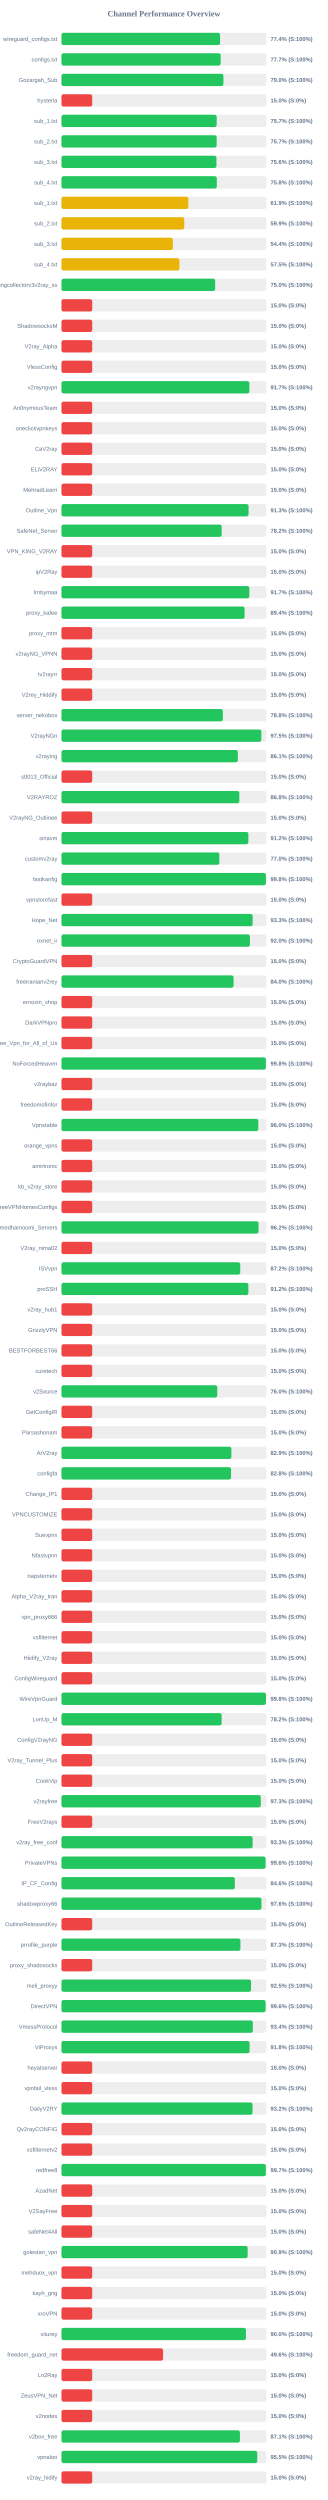
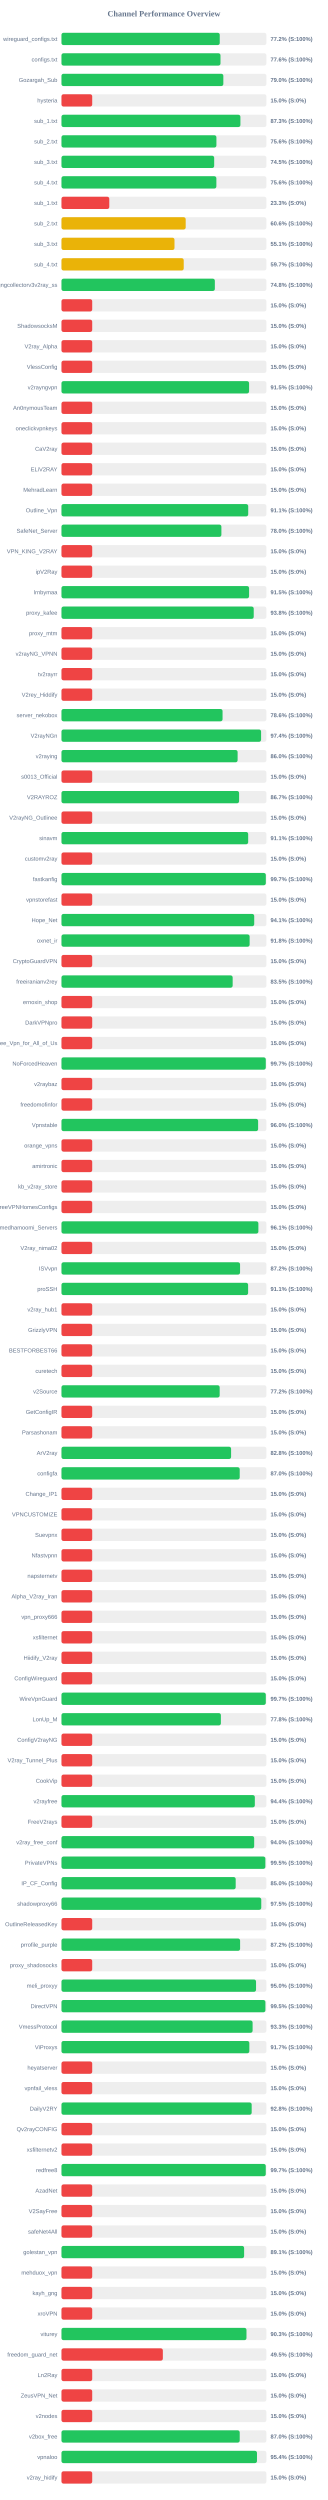
<svg xmlns="http://www.w3.org/2000/svg" width="800" height="6100" version="1.1">
  <style>
        .row { font: 14px Arial; fill: #64748b; }
        .score { font: bold 14px Arial; fill: #64748b; }
    </style>
  <text x="400" y="40" text-anchor="middle" font-size="20px" font-weight="bold" fill="#64748b">Channel Performance Overview</text>
  <rect x="150" y="80" width="500" height="30" fill="#eee" rx="5" />
-   <rect x="150" y="80" width="386.9" height="30" fill="#22c55e" rx="5" />
+   <rect x="150" y="80" width="386.2" height="30" fill="#22c55e" rx="5" />
  <text x="140" y="100" text-anchor="end" class="row">wireguard_configs.txt</text>
-   <text x="660" y="100" text-anchor="start" class="score">77.4% (S:100%)</text>
+   <text x="660" y="100" text-anchor="start" class="score">77.2% (S:100%)</text>
  <rect x="150" y="130" width="500" height="30" fill="#eee" rx="5" />
-   <rect x="150" y="130" width="388.45" height="30" fill="#22c55e" rx="5" />
+   <rect x="150" y="130" width="388.0" height="30" fill="#22c55e" rx="5" />
  <text x="140" y="150" text-anchor="end" class="row">configs.txt</text>
-   <text x="660" y="150" text-anchor="start" class="score">77.7% (S:100%)</text>
+   <text x="660" y="150" text-anchor="start" class="score">77.6% (S:100%)</text>
  <rect x="150" y="180" width="500" height="30" fill="#eee" rx="5" />
-   <rect x="150" y="180" width="395.15" height="30" fill="#22c55e" rx="5" />
+   <rect x="150" y="180" width="394.95" height="30" fill="#22c55e" rx="5" />
  <text x="140" y="200" text-anchor="end" class="row">Gozargah_Sub</text>
  <text x="660" y="200" text-anchor="start" class="score">79.0% (S:100%)</text>
  <rect x="150" y="230" width="500" height="30" fill="#eee" rx="5" />
  <rect x="150" y="230" width="75.0" height="30" fill="#ef4444" rx="5" />
  <text x="140" y="250" text-anchor="end" class="row">hysteria</text>
  <text x="660" y="250" text-anchor="start" class="score">15.0% (S:0%)</text>
  <rect x="150" y="280" width="500" height="30" fill="#eee" rx="5" />
-   <rect x="150" y="280" width="378.7" height="30" fill="#22c55e" rx="5" />
+   <rect x="150" y="280" width="436.6" height="30" fill="#22c55e" rx="5" />
  <text x="140" y="300" text-anchor="end" class="row">sub_1.txt</text>
-   <text x="660" y="300" text-anchor="start" class="score">75.7% (S:100%)</text>
+   <text x="660" y="300" text-anchor="start" class="score">87.3% (S:100%)</text>
  <rect x="150" y="330" width="500" height="30" fill="#eee" rx="5" />
-   <rect x="150" y="330" width="378.7" height="30" fill="#22c55e" rx="5" />
+   <rect x="150" y="330" width="378.05" height="30" fill="#22c55e" rx="5" />
  <text x="140" y="350" text-anchor="end" class="row">sub_2.txt</text>
-   <text x="660" y="350" text-anchor="start" class="score">75.7% (S:100%)</text>
+   <text x="660" y="350" text-anchor="start" class="score">75.6% (S:100%)</text>
  <rect x="150" y="380" width="500" height="30" fill="#eee" rx="5" />
-   <rect x="150" y="380" width="378.15" height="30" fill="#22c55e" rx="5" />
+   <rect x="150" y="380" width="372.6" height="30" fill="#22c55e" rx="5" />
  <text x="140" y="400" text-anchor="end" class="row">sub_3.txt</text>
-   <text x="660" y="400" text-anchor="start" class="score">75.6% (S:100%)</text>
+   <text x="660" y="400" text-anchor="start" class="score">74.5% (S:100%)</text>
  <rect x="150" y="430" width="500" height="30" fill="#eee" rx="5" />
-   <rect x="150" y="430" width="379.0" height="30" fill="#22c55e" rx="5" />
+   <rect x="150" y="430" width="377.95" height="30" fill="#22c55e" rx="5" />
  <text x="140" y="450" text-anchor="end" class="row">sub_4.txt</text>
-   <text x="660" y="450" text-anchor="start" class="score">75.8% (S:100%)</text>
+   <text x="660" y="450" text-anchor="start" class="score">75.6% (S:100%)</text>
  <rect x="150" y="480" width="500" height="30" fill="#eee" rx="5" />
-   <rect x="150" y="480" width="309.55" height="30" fill="#eab308" rx="5" />
+   <rect x="150" y="480" width="116.65" height="30" fill="#ef4444" rx="5" />
  <text x="140" y="500" text-anchor="end" class="row">sub_1.txt</text>
-   <text x="660" y="500" text-anchor="start" class="score">61.9% (S:100%)</text>
+   <text x="660" y="500" text-anchor="start" class="score">23.3% (S:0%)</text>
  <rect x="150" y="530" width="500" height="30" fill="#eee" rx="5" />
-   <rect x="150" y="530" width="299.55" height="30" fill="#eab308" rx="5" />
+   <rect x="150" y="530" width="303.1" height="30" fill="#eab308" rx="5" />
  <text x="140" y="550" text-anchor="end" class="row">sub_2.txt</text>
-   <text x="660" y="550" text-anchor="start" class="score">59.9% (S:100%)</text>
+   <text x="660" y="550" text-anchor="start" class="score">60.6% (S:100%)</text>
  <rect x="150" y="580" width="500" height="30" fill="#eee" rx="5" />
-   <rect x="150" y="580" width="271.75" height="30" fill="#eab308" rx="5" />
+   <rect x="150" y="580" width="275.75" height="30" fill="#eab308" rx="5" />
  <text x="140" y="600" text-anchor="end" class="row">sub_3.txt</text>
-   <text x="660" y="600" text-anchor="start" class="score">54.4% (S:100%)</text>
+   <text x="660" y="600" text-anchor="start" class="score">55.1% (S:100%)</text>
  <rect x="150" y="630" width="500" height="30" fill="#eee" rx="5" />
-   <rect x="150" y="630" width="287.7" height="30" fill="#eab308" rx="5" />
+   <rect x="150" y="630" width="298.3" height="30" fill="#eab308" rx="5" />
  <text x="140" y="650" text-anchor="end" class="row">sub_4.txt</text>
-   <text x="660" y="650" text-anchor="start" class="score">57.5% (S:100%)</text>
+   <text x="660" y="650" text-anchor="start" class="score">59.7% (S:100%)</text>
  <rect x="150" y="680" width="500" height="30" fill="#eee" rx="5" />
-   <rect x="150" y="680" width="375.0" height="30" fill="#22c55e" rx="5" />
+   <rect x="150" y="680" width="374.25" height="30" fill="#22c55e" rx="5" />
  <text x="140" y="700" text-anchor="end" class="row">kayhgngcollectorv3v2ray_ss</text>
-   <text x="660" y="700" text-anchor="start" class="score">75.0% (S:100%)</text>
+   <text x="660" y="700" text-anchor="start" class="score">74.8% (S:100%)</text>
  <rect x="150" y="730" width="500" height="30" fill="#eee" rx="5" />
  <rect x="150" y="730" width="75.0" height="30" fill="#ef4444" rx="5" />
  <text x="140" y="750" text-anchor="end" class="row" />
  <text x="660" y="750" text-anchor="start" class="score">15.0% (S:0%)</text>
  <rect x="150" y="780" width="500" height="30" fill="#eee" rx="5" />
  <rect x="150" y="780" width="75.0" height="30" fill="#ef4444" rx="5" />
  <text x="140" y="800" text-anchor="end" class="row">ShadowsocksM</text>
  <text x="660" y="800" text-anchor="start" class="score">15.0% (S:0%)</text>
  <rect x="150" y="830" width="500" height="30" fill="#eee" rx="5" />
  <rect x="150" y="830" width="75.0" height="30" fill="#ef4444" rx="5" />
  <text x="140" y="850" text-anchor="end" class="row">V2ray_Alpha</text>
  <text x="660" y="850" text-anchor="start" class="score">15.0% (S:0%)</text>
  <rect x="150" y="880" width="500" height="30" fill="#eee" rx="5" />
  <rect x="150" y="880" width="75.0" height="30" fill="#ef4444" rx="5" />
  <text x="140" y="900" text-anchor="end" class="row">VlessConfig</text>
  <text x="660" y="900" text-anchor="start" class="score">15.0% (S:0%)</text>
  <rect x="150" y="930" width="500" height="30" fill="#eee" rx="5" />
-   <rect x="150" y="930" width="458.45" height="30" fill="#22c55e" rx="5" />
+   <rect x="150" y="930" width="457.75" height="30" fill="#22c55e" rx="5" />
  <text x="140" y="950" text-anchor="end" class="row">v2rayngvpn</text>
-   <text x="660" y="950" text-anchor="start" class="score">91.7% (S:100%)</text>
+   <text x="660" y="950" text-anchor="start" class="score">91.5% (S:100%)</text>
  <rect x="150" y="980" width="500" height="30" fill="#eee" rx="5" />
  <rect x="150" y="980" width="75.0" height="30" fill="#ef4444" rx="5" />
  <text x="140" y="1000" text-anchor="end" class="row">An0nymousTeam</text>
  <text x="660" y="1000" text-anchor="start" class="score">15.0% (S:0%)</text>
  <rect x="150" y="1030" width="500" height="30" fill="#eee" rx="5" />
  <rect x="150" y="1030" width="75.0" height="30" fill="#ef4444" rx="5" />
  <text x="140" y="1050" text-anchor="end" class="row">oneclickvpnkeys</text>
  <text x="660" y="1050" text-anchor="start" class="score">15.0% (S:0%)</text>
  <rect x="150" y="1080" width="500" height="30" fill="#eee" rx="5" />
  <rect x="150" y="1080" width="75.0" height="30" fill="#ef4444" rx="5" />
  <text x="140" y="1100" text-anchor="end" class="row">CaV2ray</text>
  <text x="660" y="1100" text-anchor="start" class="score">15.0% (S:0%)</text>
  <rect x="150" y="1130" width="500" height="30" fill="#eee" rx="5" />
  <rect x="150" y="1130" width="75.0" height="30" fill="#ef4444" rx="5" />
  <text x="140" y="1150" text-anchor="end" class="row">ELiV2RAY</text>
  <text x="660" y="1150" text-anchor="start" class="score">15.0% (S:0%)</text>
  <rect x="150" y="1180" width="500" height="30" fill="#eee" rx="5" />
  <rect x="150" y="1180" width="75.0" height="30" fill="#ef4444" rx="5" />
  <text x="140" y="1200" text-anchor="end" class="row">MehradLearn</text>
  <text x="660" y="1200" text-anchor="start" class="score">15.0% (S:0%)</text>
  <rect x="150" y="1230" width="500" height="30" fill="#eee" rx="5" />
-   <rect x="150" y="1230" width="456.45" height="30" fill="#22c55e" rx="5" />
+   <rect x="150" y="1230" width="455.65" height="30" fill="#22c55e" rx="5" />
  <text x="140" y="1250" text-anchor="end" class="row">Outline_Vpn</text>
-   <text x="660" y="1250" text-anchor="start" class="score">91.3% (S:100%)</text>
+   <text x="660" y="1250" text-anchor="start" class="score">91.1% (S:100%)</text>
  <rect x="150" y="1280" width="500" height="30" fill="#eee" rx="5" />
-   <rect x="150" y="1280" width="390.9" height="30" fill="#22c55e" rx="5" />
+   <rect x="150" y="1280" width="390.2" height="30" fill="#22c55e" rx="5" />
  <text x="140" y="1300" text-anchor="end" class="row">SafeNet_Server</text>
-   <text x="660" y="1300" text-anchor="start" class="score">78.2% (S:100%)</text>
+   <text x="660" y="1300" text-anchor="start" class="score">78.0% (S:100%)</text>
  <rect x="150" y="1330" width="500" height="30" fill="#eee" rx="5" />
  <rect x="150" y="1330" width="75.0" height="30" fill="#ef4444" rx="5" />
  <text x="140" y="1350" text-anchor="end" class="row">VPN_KING_V2RAY</text>
  <text x="660" y="1350" text-anchor="start" class="score">15.0% (S:0%)</text>
  <rect x="150" y="1380" width="500" height="30" fill="#eee" rx="5" />
  <rect x="150" y="1380" width="75.0" height="30" fill="#ef4444" rx="5" />
  <text x="140" y="1400" text-anchor="end" class="row">ipV2Ray</text>
  <text x="660" y="1400" text-anchor="start" class="score">15.0% (S:0%)</text>
  <rect x="150" y="1430" width="500" height="30" fill="#eee" rx="5" />
-   <rect x="150" y="1430" width="458.35" height="30" fill="#22c55e" rx="5" />
+   <rect x="150" y="1430" width="457.75" height="30" fill="#22c55e" rx="5" />
  <text x="140" y="1450" text-anchor="end" class="row">lrnbymaa</text>
-   <text x="660" y="1450" text-anchor="start" class="score">91.7% (S:100%)</text>
+   <text x="660" y="1450" text-anchor="start" class="score">91.5% (S:100%)</text>
  <rect x="150" y="1480" width="500" height="30" fill="#eee" rx="5" />
-   <rect x="150" y="1480" width="446.8" height="30" fill="#22c55e" rx="5" />
+   <rect x="150" y="1480" width="469.1" height="30" fill="#22c55e" rx="5" />
  <text x="140" y="1500" text-anchor="end" class="row">proxy_kafee</text>
-   <text x="660" y="1500" text-anchor="start" class="score">89.4% (S:100%)</text>
+   <text x="660" y="1500" text-anchor="start" class="score">93.8% (S:100%)</text>
  <rect x="150" y="1530" width="500" height="30" fill="#eee" rx="5" />
  <rect x="150" y="1530" width="75.0" height="30" fill="#ef4444" rx="5" />
  <text x="140" y="1550" text-anchor="end" class="row">proxy_mtm</text>
  <text x="660" y="1550" text-anchor="start" class="score">15.0% (S:0%)</text>
  <rect x="150" y="1580" width="500" height="30" fill="#eee" rx="5" />
  <rect x="150" y="1580" width="75.0" height="30" fill="#ef4444" rx="5" />
  <text x="140" y="1600" text-anchor="end" class="row">v2rayNG_VPNN</text>
  <text x="660" y="1600" text-anchor="start" class="score">15.0% (S:0%)</text>
  <rect x="150" y="1630" width="500" height="30" fill="#eee" rx="5" />
  <rect x="150" y="1630" width="75.0" height="30" fill="#ef4444" rx="5" />
  <text x="140" y="1650" text-anchor="end" class="row">tv2rayrr</text>
  <text x="660" y="1650" text-anchor="start" class="score">15.0% (S:0%)</text>
  <rect x="150" y="1680" width="500" height="30" fill="#eee" rx="5" />
  <rect x="150" y="1680" width="75.0" height="30" fill="#ef4444" rx="5" />
  <text x="140" y="1700" text-anchor="end" class="row">V2rey_Hiddify</text>
  <text x="660" y="1700" text-anchor="start" class="score">15.0% (S:0%)</text>
  <rect x="150" y="1730" width="500" height="30" fill="#eee" rx="5" />
-   <rect x="150" y="1730" width="393.75" height="30" fill="#22c55e" rx="5" />
+   <rect x="150" y="1730" width="393.05" height="30" fill="#22c55e" rx="5" />
  <text x="140" y="1750" text-anchor="end" class="row">server_nekobox</text>
-   <text x="660" y="1750" text-anchor="start" class="score">78.8% (S:100%)</text>
+   <text x="660" y="1750" text-anchor="start" class="score">78.6% (S:100%)</text>
  <rect x="150" y="1780" width="500" height="30" fill="#eee" rx="5" />
-   <rect x="150" y="1780" width="487.65" height="30" fill="#22c55e" rx="5" />
+   <rect x="150" y="1780" width="487.05" height="30" fill="#22c55e" rx="5" />
  <text x="140" y="1800" text-anchor="end" class="row">V2rayNGn</text>
-   <text x="660" y="1800" text-anchor="start" class="score">97.5% (S:100%)</text>
+   <text x="660" y="1800" text-anchor="start" class="score">97.4% (S:100%)</text>
  <rect x="150" y="1830" width="500" height="30" fill="#eee" rx="5" />
-   <rect x="150" y="1830" width="430.4" height="30" fill="#22c55e" rx="5" />
+   <rect x="150" y="1830" width="429.8" height="30" fill="#22c55e" rx="5" />
  <text x="140" y="1850" text-anchor="end" class="row">v2raying</text>
-   <text x="660" y="1850" text-anchor="start" class="score">86.1% (S:100%)</text>
+   <text x="660" y="1850" text-anchor="start" class="score">86.0% (S:100%)</text>
  <rect x="150" y="1880" width="500" height="30" fill="#eee" rx="5" />
  <rect x="150" y="1880" width="75.0" height="30" fill="#ef4444" rx="5" />
  <text x="140" y="1900" text-anchor="end" class="row">s0013_Official</text>
  <text x="660" y="1900" text-anchor="start" class="score">15.0% (S:0%)</text>
  <rect x="150" y="1930" width="500" height="30" fill="#eee" rx="5" />
-   <rect x="150" y="1930" width="434.0" height="30" fill="#22c55e" rx="5" />
+   <rect x="150" y="1930" width="433.4" height="30" fill="#22c55e" rx="5" />
  <text x="140" y="1950" text-anchor="end" class="row">V2RAYROZ</text>
-   <text x="660" y="1950" text-anchor="start" class="score">86.8% (S:100%)</text>
+   <text x="660" y="1950" text-anchor="start" class="score">86.7% (S:100%)</text>
  <rect x="150" y="1980" width="500" height="30" fill="#eee" rx="5" />
  <rect x="150" y="1980" width="75.0" height="30" fill="#ef4444" rx="5" />
  <text x="140" y="2000" text-anchor="end" class="row">V2rayNG_Outlinee</text>
  <text x="660" y="2000" text-anchor="start" class="score">15.0% (S:0%)</text>
  <rect x="150" y="2030" width="500" height="30" fill="#eee" rx="5" />
-   <rect x="150" y="2030" width="456.05" height="30" fill="#22c55e" rx="5" />
+   <rect x="150" y="2030" width="455.55" height="30" fill="#22c55e" rx="5" />
  <text x="140" y="2050" text-anchor="end" class="row">sinavm</text>
-   <text x="660" y="2050" text-anchor="start" class="score">91.2% (S:100%)</text>
+   <text x="660" y="2050" text-anchor="start" class="score">91.1% (S:100%)</text>
  <rect x="150" y="2080" width="500" height="30" fill="#eee" rx="5" />
-   <rect x="150" y="2080" width="385.25" height="30" fill="#22c55e" rx="5" />
+   <rect x="150" y="2080" width="75.0" height="30" fill="#ef4444" rx="5" />
  <text x="140" y="2100" text-anchor="end" class="row">customv2ray</text>
-   <text x="660" y="2100" text-anchor="start" class="score">77.0% (S:100%)</text>
+   <text x="660" y="2100" text-anchor="start" class="score">15.0% (S:0%)</text>
  <rect x="150" y="2130" width="500" height="30" fill="#eee" rx="5" />
-   <rect x="150" y="2130" width="498.9" height="30" fill="#22c55e" rx="5" />
+   <rect x="150" y="2130" width="498.6" height="30" fill="#22c55e" rx="5" />
  <text x="140" y="2150" text-anchor="end" class="row">fastkanfig</text>
-   <text x="660" y="2150" text-anchor="start" class="score">99.8% (S:100%)</text>
+   <text x="660" y="2150" text-anchor="start" class="score">99.7% (S:100%)</text>
  <rect x="150" y="2180" width="500" height="30" fill="#eee" rx="5" />
  <rect x="150" y="2180" width="75.0" height="30" fill="#ef4444" rx="5" />
  <text x="140" y="2200" text-anchor="end" class="row">vpnstorefast</text>
  <text x="660" y="2200" text-anchor="start" class="score">15.0% (S:0%)</text>
  <rect x="150" y="2230" width="500" height="30" fill="#eee" rx="5" />
-   <rect x="150" y="2230" width="466.45" height="30" fill="#22c55e" rx="5" />
+   <rect x="150" y="2230" width="470.3" height="30" fill="#22c55e" rx="5" />
  <text x="140" y="2250" text-anchor="end" class="row">Hope_Net</text>
-   <text x="660" y="2250" text-anchor="start" class="score">93.3% (S:100%)</text>
+   <text x="660" y="2250" text-anchor="start" class="score">94.1% (S:100%)</text>
  <rect x="150" y="2280" width="500" height="30" fill="#eee" rx="5" />
-   <rect x="150" y="2280" width="459.85" height="30" fill="#22c55e" rx="5" />
+   <rect x="150" y="2280" width="459.1" height="30" fill="#22c55e" rx="5" />
  <text x="140" y="2300" text-anchor="end" class="row">oxnet_ir</text>
-   <text x="660" y="2300" text-anchor="start" class="score">92.0% (S:100%)</text>
+   <text x="660" y="2300" text-anchor="start" class="score">91.8% (S:100%)</text>
  <rect x="150" y="2330" width="500" height="30" fill="#eee" rx="5" />
  <rect x="150" y="2330" width="75.0" height="30" fill="#ef4444" rx="5" />
  <text x="140" y="2350" text-anchor="end" class="row">CryptoGuardVPN</text>
  <text x="660" y="2350" text-anchor="start" class="score">15.0% (S:0%)</text>
  <rect x="150" y="2380" width="500" height="30" fill="#eee" rx="5" />
-   <rect x="150" y="2380" width="419.95" height="30" fill="#22c55e" rx="5" />
+   <rect x="150" y="2380" width="417.7" height="30" fill="#22c55e" rx="5" />
  <text x="140" y="2400" text-anchor="end" class="row">freeiranianv2rey</text>
-   <text x="660" y="2400" text-anchor="start" class="score">84.0% (S:100%)</text>
+   <text x="660" y="2400" text-anchor="start" class="score">83.5% (S:100%)</text>
  <rect x="150" y="2430" width="500" height="30" fill="#eee" rx="5" />
  <rect x="150" y="2430" width="75.0" height="30" fill="#ef4444" rx="5" />
  <text x="140" y="2450" text-anchor="end" class="row">ernoxin_shop</text>
  <text x="660" y="2450" text-anchor="start" class="score">15.0% (S:0%)</text>
  <rect x="150" y="2480" width="500" height="30" fill="#eee" rx="5" />
  <rect x="150" y="2480" width="75.0" height="30" fill="#ef4444" rx="5" />
  <text x="140" y="2500" text-anchor="end" class="row">DarkVPNpro</text>
  <text x="660" y="2500" text-anchor="start" class="score">15.0% (S:0%)</text>
  <rect x="150" y="2530" width="500" height="30" fill="#eee" rx="5" />
  <rect x="150" y="2530" width="75.0" height="30" fill="#ef4444" rx="5" />
  <text x="140" y="2550" text-anchor="end" class="row">Free_Vpn_for_All_of_Us</text>
  <text x="660" y="2550" text-anchor="start" class="score">15.0% (S:0%)</text>
  <rect x="150" y="2580" width="500" height="30" fill="#eee" rx="5" />
-   <rect x="150" y="2580" width="498.75" height="30" fill="#22c55e" rx="5" />
+   <rect x="150" y="2580" width="498.5" height="30" fill="#22c55e" rx="5" />
  <text x="140" y="2600" text-anchor="end" class="row">NoForcedHeaven</text>
-   <text x="660" y="2600" text-anchor="start" class="score">99.8% (S:100%)</text>
+   <text x="660" y="2600" text-anchor="start" class="score">99.7% (S:100%)</text>
  <rect x="150" y="2630" width="500" height="30" fill="#eee" rx="5" />
  <rect x="150" y="2630" width="75.0" height="30" fill="#ef4444" rx="5" />
  <text x="140" y="2650" text-anchor="end" class="row">v2raybaz</text>
  <text x="660" y="2650" text-anchor="start" class="score">15.0% (S:0%)</text>
  <rect x="150" y="2680" width="500" height="30" fill="#eee" rx="5" />
  <rect x="150" y="2680" width="75.0" height="30" fill="#ef4444" rx="5" />
  <text x="140" y="2700" text-anchor="end" class="row">freedomofinfor</text>
  <text x="660" y="2700" text-anchor="start" class="score">15.0% (S:0%)</text>
  <rect x="150" y="2730" width="500" height="30" fill="#eee" rx="5" />
-   <rect x="150" y="2730" width="480.2" height="30" fill="#22c55e" rx="5" />
+   <rect x="150" y="2730" width="479.8" height="30" fill="#22c55e" rx="5" />
  <text x="140" y="2750" text-anchor="end" class="row">Vpnstable</text>
  <text x="660" y="2750" text-anchor="start" class="score">96.0% (S:100%)</text>
  <rect x="150" y="2780" width="500" height="30" fill="#eee" rx="5" />
  <rect x="150" y="2780" width="75.0" height="30" fill="#ef4444" rx="5" />
  <text x="140" y="2800" text-anchor="end" class="row">orange_vpns</text>
  <text x="660" y="2800" text-anchor="start" class="score">15.0% (S:0%)</text>
  <rect x="150" y="2830" width="500" height="30" fill="#eee" rx="5" />
  <rect x="150" y="2830" width="75.0" height="30" fill="#ef4444" rx="5" />
  <text x="140" y="2850" text-anchor="end" class="row">amirtronic</text>
  <text x="660" y="2850" text-anchor="start" class="score">15.0% (S:0%)</text>
  <rect x="150" y="2880" width="500" height="30" fill="#eee" rx="5" />
  <rect x="150" y="2880" width="75.0" height="30" fill="#ef4444" rx="5" />
  <text x="140" y="2900" text-anchor="end" class="row">kb_v2ray_store</text>
  <text x="660" y="2900" text-anchor="start" class="score">15.0% (S:0%)</text>
  <rect x="150" y="2930" width="500" height="30" fill="#eee" rx="5" />
  <rect x="150" y="2930" width="75.0" height="30" fill="#ef4444" rx="5" />
  <text x="140" y="2950" text-anchor="end" class="row">FreeVPNHomesConfigs</text>
  <text x="660" y="2950" text-anchor="start" class="score">15.0% (S:0%)</text>
  <rect x="150" y="2980" width="500" height="30" fill="#eee" rx="5" />
-   <rect x="150" y="2980" width="480.85" height="30" fill="#22c55e" rx="5" />
+   <rect x="150" y="2980" width="480.45" height="30" fill="#22c55e" rx="5" />
  <text x="140" y="3000" text-anchor="end" class="row">Ahmedhamoomi_Servers</text>
-   <text x="660" y="3000" text-anchor="start" class="score">96.2% (S:100%)</text>
+   <text x="660" y="3000" text-anchor="start" class="score">96.1% (S:100%)</text>
  <rect x="150" y="3030" width="500" height="30" fill="#eee" rx="5" />
  <rect x="150" y="3030" width="75.0" height="30" fill="#ef4444" rx="5" />
  <text x="140" y="3050" text-anchor="end" class="row">V2ray_nima02</text>
  <text x="660" y="3050" text-anchor="start" class="score">15.0% (S:0%)</text>
  <rect x="150" y="3080" width="500" height="30" fill="#eee" rx="5" />
-   <rect x="150" y="3080" width="436.2" height="30" fill="#22c55e" rx="5" />
+   <rect x="150" y="3080" width="435.75" height="30" fill="#22c55e" rx="5" />
  <text x="140" y="3100" text-anchor="end" class="row">ISVvpn</text>
  <text x="660" y="3100" text-anchor="start" class="score">87.2% (S:100%)</text>
  <rect x="150" y="3130" width="500" height="30" fill="#eee" rx="5" />
-   <rect x="150" y="3130" width="456.0" height="30" fill="#22c55e" rx="5" />
+   <rect x="150" y="3130" width="455.4" height="30" fill="#22c55e" rx="5" />
  <text x="140" y="3150" text-anchor="end" class="row">proSSH</text>
-   <text x="660" y="3150" text-anchor="start" class="score">91.2% (S:100%)</text>
+   <text x="660" y="3150" text-anchor="start" class="score">91.1% (S:100%)</text>
  <rect x="150" y="3180" width="500" height="30" fill="#eee" rx="5" />
  <rect x="150" y="3180" width="75.0" height="30" fill="#ef4444" rx="5" />
  <text x="140" y="3200" text-anchor="end" class="row">v2ray_hub1</text>
  <text x="660" y="3200" text-anchor="start" class="score">15.0% (S:0%)</text>
  <rect x="150" y="3230" width="500" height="30" fill="#eee" rx="5" />
  <rect x="150" y="3230" width="75.0" height="30" fill="#ef4444" rx="5" />
  <text x="140" y="3250" text-anchor="end" class="row">GrizzlyVPN</text>
  <text x="660" y="3250" text-anchor="start" class="score">15.0% (S:0%)</text>
  <rect x="150" y="3280" width="500" height="30" fill="#eee" rx="5" />
  <rect x="150" y="3280" width="75.0" height="30" fill="#ef4444" rx="5" />
  <text x="140" y="3300" text-anchor="end" class="row">BESTFORBEST66</text>
  <text x="660" y="3300" text-anchor="start" class="score">15.0% (S:0%)</text>
  <rect x="150" y="3330" width="500" height="30" fill="#eee" rx="5" />
  <rect x="150" y="3330" width="75.0" height="30" fill="#ef4444" rx="5" />
  <text x="140" y="3350" text-anchor="end" class="row">curetech</text>
  <text x="660" y="3350" text-anchor="start" class="score">15.0% (S:0%)</text>
  <rect x="150" y="3380" width="500" height="30" fill="#eee" rx="5" />
-   <rect x="150" y="3380" width="380.1" height="30" fill="#22c55e" rx="5" />
+   <rect x="150" y="3380" width="386.0" height="30" fill="#22c55e" rx="5" />
  <text x="140" y="3400" text-anchor="end" class="row">v2Source</text>
-   <text x="660" y="3400" text-anchor="start" class="score">76.0% (S:100%)</text>
+   <text x="660" y="3400" text-anchor="start" class="score">77.2% (S:100%)</text>
  <rect x="150" y="3430" width="500" height="30" fill="#eee" rx="5" />
  <rect x="150" y="3430" width="75.0" height="30" fill="#ef4444" rx="5" />
  <text x="140" y="3450" text-anchor="end" class="row">GetConfigIR</text>
  <text x="660" y="3450" text-anchor="start" class="score">15.0% (S:0%)</text>
  <rect x="150" y="3480" width="500" height="30" fill="#eee" rx="5" />
  <rect x="150" y="3480" width="75.0" height="30" fill="#ef4444" rx="5" />
  <text x="140" y="3500" text-anchor="end" class="row">Parsashonam</text>
  <text x="660" y="3500" text-anchor="start" class="score">15.0% (S:0%)</text>
  <rect x="150" y="3530" width="500" height="30" fill="#eee" rx="5" />
-   <rect x="150" y="3530" width="414.6" height="30" fill="#22c55e" rx="5" />
+   <rect x="150" y="3530" width="413.85" height="30" fill="#22c55e" rx="5" />
  <text x="140" y="3550" text-anchor="end" class="row">ArV2ray</text>
-   <text x="660" y="3550" text-anchor="start" class="score">82.9% (S:100%)</text>
+   <text x="660" y="3550" text-anchor="start" class="score">82.8% (S:100%)</text>
  <rect x="150" y="3580" width="500" height="30" fill="#eee" rx="5" />
-   <rect x="150" y="3580" width="413.75" height="30" fill="#22c55e" rx="5" />
+   <rect x="150" y="3580" width="434.9" height="30" fill="#22c55e" rx="5" />
  <text x="140" y="3600" text-anchor="end" class="row">configfa</text>
-   <text x="660" y="3600" text-anchor="start" class="score">82.8% (S:100%)</text>
+   <text x="660" y="3600" text-anchor="start" class="score">87.0% (S:100%)</text>
  <rect x="150" y="3630" width="500" height="30" fill="#eee" rx="5" />
  <rect x="150" y="3630" width="75.0" height="30" fill="#ef4444" rx="5" />
  <text x="140" y="3650" text-anchor="end" class="row">Change_IP1</text>
  <text x="660" y="3650" text-anchor="start" class="score">15.0% (S:0%)</text>
  <rect x="150" y="3680" width="500" height="30" fill="#eee" rx="5" />
  <rect x="150" y="3680" width="75.0" height="30" fill="#ef4444" rx="5" />
  <text x="140" y="3700" text-anchor="end" class="row">VPNCUSTOMIZE</text>
  <text x="660" y="3700" text-anchor="start" class="score">15.0% (S:0%)</text>
  <rect x="150" y="3730" width="500" height="30" fill="#eee" rx="5" />
  <rect x="150" y="3730" width="75.0" height="30" fill="#ef4444" rx="5" />
  <text x="140" y="3750" text-anchor="end" class="row">Suevpnx</text>
  <text x="660" y="3750" text-anchor="start" class="score">15.0% (S:0%)</text>
  <rect x="150" y="3780" width="500" height="30" fill="#eee" rx="5" />
  <rect x="150" y="3780" width="75.0" height="30" fill="#ef4444" rx="5" />
  <text x="140" y="3800" text-anchor="end" class="row">Nfastvpnn</text>
  <text x="660" y="3800" text-anchor="start" class="score">15.0% (S:0%)</text>
  <rect x="150" y="3830" width="500" height="30" fill="#eee" rx="5" />
  <rect x="150" y="3830" width="75.0" height="30" fill="#ef4444" rx="5" />
  <text x="140" y="3850" text-anchor="end" class="row">napsternetv</text>
  <text x="660" y="3850" text-anchor="start" class="score">15.0% (S:0%)</text>
  <rect x="150" y="3880" width="500" height="30" fill="#eee" rx="5" />
  <rect x="150" y="3880" width="75.0" height="30" fill="#ef4444" rx="5" />
  <text x="140" y="3900" text-anchor="end" class="row">Alpha_V2ray_Iran</text>
  <text x="660" y="3900" text-anchor="start" class="score">15.0% (S:0%)</text>
  <rect x="150" y="3930" width="500" height="30" fill="#eee" rx="5" />
  <rect x="150" y="3930" width="75.0" height="30" fill="#ef4444" rx="5" />
  <text x="140" y="3950" text-anchor="end" class="row">vpn_proxy666</text>
  <text x="660" y="3950" text-anchor="start" class="score">15.0% (S:0%)</text>
  <rect x="150" y="3980" width="500" height="30" fill="#eee" rx="5" />
  <rect x="150" y="3980" width="75.0" height="30" fill="#ef4444" rx="5" />
  <text x="140" y="4000" text-anchor="end" class="row">xsfilternet</text>
  <text x="660" y="4000" text-anchor="start" class="score">15.0% (S:0%)</text>
  <rect x="150" y="4030" width="500" height="30" fill="#eee" rx="5" />
  <rect x="150" y="4030" width="75.0" height="30" fill="#ef4444" rx="5" />
  <text x="140" y="4050" text-anchor="end" class="row">Hiidify_V2ray</text>
  <text x="660" y="4050" text-anchor="start" class="score">15.0% (S:0%)</text>
  <rect x="150" y="4080" width="500" height="30" fill="#eee" rx="5" />
  <rect x="150" y="4080" width="75.0" height="30" fill="#ef4444" rx="5" />
  <text x="140" y="4100" text-anchor="end" class="row">ConfigWireguard</text>
  <text x="660" y="4100" text-anchor="start" class="score">15.0% (S:0%)</text>
  <rect x="150" y="4130" width="500" height="30" fill="#eee" rx="5" />
-   <rect x="150" y="4130" width="498.95" height="30" fill="#22c55e" rx="5" />
+   <rect x="150" y="4130" width="498.55" height="30" fill="#22c55e" rx="5" />
  <text x="140" y="4150" text-anchor="end" class="row">WireVpnGuard</text>
-   <text x="660" y="4150" text-anchor="start" class="score">99.8% (S:100%)</text>
+   <text x="660" y="4150" text-anchor="start" class="score">99.7% (S:100%)</text>
  <rect x="150" y="4180" width="500" height="30" fill="#eee" rx="5" />
-   <rect x="150" y="4180" width="390.8" height="30" fill="#22c55e" rx="5" />
+   <rect x="150" y="4180" width="388.95" height="30" fill="#22c55e" rx="5" />
  <text x="140" y="4200" text-anchor="end" class="row">LonUp_M</text>
-   <text x="660" y="4200" text-anchor="start" class="score">78.2% (S:100%)</text>
+   <text x="660" y="4200" text-anchor="start" class="score">77.8% (S:100%)</text>
  <rect x="150" y="4230" width="500" height="30" fill="#eee" rx="5" />
  <rect x="150" y="4230" width="75.0" height="30" fill="#ef4444" rx="5" />
  <text x="140" y="4250" text-anchor="end" class="row">ConfigV2rayNG</text>
  <text x="660" y="4250" text-anchor="start" class="score">15.0% (S:0%)</text>
  <rect x="150" y="4280" width="500" height="30" fill="#eee" rx="5" />
  <rect x="150" y="4280" width="75.0" height="30" fill="#ef4444" rx="5" />
  <text x="140" y="4300" text-anchor="end" class="row">V2ray_Tunnel_Plus</text>
  <text x="660" y="4300" text-anchor="start" class="score">15.0% (S:0%)</text>
  <rect x="150" y="4330" width="500" height="30" fill="#eee" rx="5" />
  <rect x="150" y="4330" width="75.0" height="30" fill="#ef4444" rx="5" />
  <text x="140" y="4350" text-anchor="end" class="row">CookVip</text>
  <text x="660" y="4350" text-anchor="start" class="score">15.0% (S:0%)</text>
  <rect x="150" y="4380" width="500" height="30" fill="#eee" rx="5" />
-   <rect x="150" y="4380" width="486.4" height="30" fill="#22c55e" rx="5" />
+   <rect x="150" y="4380" width="471.8" height="30" fill="#22c55e" rx="5" />
  <text x="140" y="4400" text-anchor="end" class="row">v2rayfree</text>
-   <text x="660" y="4400" text-anchor="start" class="score">97.3% (S:100%)</text>
+   <text x="660" y="4400" text-anchor="start" class="score">94.4% (S:100%)</text>
  <rect x="150" y="4430" width="500" height="30" fill="#eee" rx="5" />
  <rect x="150" y="4430" width="75.0" height="30" fill="#ef4444" rx="5" />
  <text x="140" y="4450" text-anchor="end" class="row">FreeV2rays</text>
  <text x="660" y="4450" text-anchor="start" class="score">15.0% (S:0%)</text>
  <rect x="150" y="4480" width="500" height="30" fill="#eee" rx="5" />
-   <rect x="150" y="4480" width="466.5" height="30" fill="#22c55e" rx="5" />
+   <rect x="150" y="4480" width="470.2" height="30" fill="#22c55e" rx="5" />
  <text x="140" y="4500" text-anchor="end" class="row">v2ray_free_conf</text>
-   <text x="660" y="4500" text-anchor="start" class="score">93.3% (S:100%)</text>
+   <text x="660" y="4500" text-anchor="start" class="score">94.0% (S:100%)</text>
  <rect x="150" y="4530" width="500" height="30" fill="#eee" rx="5" />
-   <rect x="150" y="4530" width="498.05" height="30" fill="#22c55e" rx="5" />
+   <rect x="150" y="4530" width="497.45" height="30" fill="#22c55e" rx="5" />
  <text x="140" y="4550" text-anchor="end" class="row">PrivateVPNs</text>
-   <text x="660" y="4550" text-anchor="start" class="score">99.6% (S:100%)</text>
+   <text x="660" y="4550" text-anchor="start" class="score">99.5% (S:100%)</text>
  <rect x="150" y="4580" width="500" height="30" fill="#eee" rx="5" />
-   <rect x="150" y="4580" width="423.0" height="30" fill="#22c55e" rx="5" />
+   <rect x="150" y="4580" width="425.1" height="30" fill="#22c55e" rx="5" />
  <text x="140" y="4600" text-anchor="end" class="row">IP_CF_Config</text>
-   <text x="660" y="4600" text-anchor="start" class="score">84.6% (S:100%)</text>
+   <text x="660" y="4600" text-anchor="start" class="score">85.0% (S:100%)</text>
  <rect x="150" y="4630" width="500" height="30" fill="#eee" rx="5" />
-   <rect x="150" y="4630" width="487.9" height="30" fill="#22c55e" rx="5" />
+   <rect x="150" y="4630" width="487.5" height="30" fill="#22c55e" rx="5" />
  <text x="140" y="4650" text-anchor="end" class="row">shadowproxy66</text>
-   <text x="660" y="4650" text-anchor="start" class="score">97.6% (S:100%)</text>
+   <text x="660" y="4650" text-anchor="start" class="score">97.5% (S:100%)</text>
  <rect x="150" y="4680" width="500" height="30" fill="#eee" rx="5" />
  <rect x="150" y="4680" width="75.0" height="30" fill="#ef4444" rx="5" />
  <text x="140" y="4700" text-anchor="end" class="row">OutlineReleasedKey</text>
  <text x="660" y="4700" text-anchor="start" class="score">15.0% (S:0%)</text>
  <rect x="150" y="4730" width="500" height="30" fill="#eee" rx="5" />
-   <rect x="150" y="4730" width="436.6" height="30" fill="#22c55e" rx="5" />
+   <rect x="150" y="4730" width="435.85" height="30" fill="#22c55e" rx="5" />
  <text x="140" y="4750" text-anchor="end" class="row">prrofile_purple</text>
-   <text x="660" y="4750" text-anchor="start" class="score">87.3% (S:100%)</text>
+   <text x="660" y="4750" text-anchor="start" class="score">87.2% (S:100%)</text>
  <rect x="150" y="4780" width="500" height="30" fill="#eee" rx="5" />
  <rect x="150" y="4780" width="75.0" height="30" fill="#ef4444" rx="5" />
  <text x="140" y="4800" text-anchor="end" class="row">proxy_shadosocks</text>
  <text x="660" y="4800" text-anchor="start" class="score">15.0% (S:0%)</text>
  <rect x="150" y="4830" width="500" height="30" fill="#eee" rx="5" />
-   <rect x="150" y="4830" width="462.55" height="30" fill="#22c55e" rx="5" />
+   <rect x="150" y="4830" width="474.75" height="30" fill="#22c55e" rx="5" />
  <text x="140" y="4850" text-anchor="end" class="row">meli_proxyy</text>
-   <text x="660" y="4850" text-anchor="start" class="score">92.5% (S:100%)</text>
+   <text x="660" y="4850" text-anchor="start" class="score">95.0% (S:100%)</text>
  <rect x="150" y="4880" width="500" height="30" fill="#eee" rx="5" />
-   <rect x="150" y="4880" width="498.05" height="30" fill="#22c55e" rx="5" />
+   <rect x="150" y="4880" width="497.55" height="30" fill="#22c55e" rx="5" />
  <text x="140" y="4900" text-anchor="end" class="row">DirectVPN</text>
-   <text x="660" y="4900" text-anchor="start" class="score">99.6% (S:100%)</text>
+   <text x="660" y="4900" text-anchor="start" class="score">99.5% (S:100%)</text>
  <rect x="150" y="4930" width="500" height="30" fill="#eee" rx="5" />
-   <rect x="150" y="4930" width="466.9" height="30" fill="#22c55e" rx="5" />
+   <rect x="150" y="4930" width="466.35" height="30" fill="#22c55e" rx="5" />
  <text x="140" y="4950" text-anchor="end" class="row">VmessProtocol</text>
-   <text x="660" y="4950" text-anchor="start" class="score">93.4% (S:100%)</text>
+   <text x="660" y="4950" text-anchor="start" class="score">93.3% (S:100%)</text>
  <rect x="150" y="4980" width="500" height="30" fill="#eee" rx="5" />
-   <rect x="150" y="4980" width="458.95" height="30" fill="#22c55e" rx="5" />
+   <rect x="150" y="4980" width="458.4" height="30" fill="#22c55e" rx="5" />
  <text x="140" y="5000" text-anchor="end" class="row">ViProxys</text>
-   <text x="660" y="5000" text-anchor="start" class="score">91.8% (S:100%)</text>
+   <text x="660" y="5000" text-anchor="start" class="score">91.7% (S:100%)</text>
  <rect x="150" y="5030" width="500" height="30" fill="#eee" rx="5" />
  <rect x="150" y="5030" width="75.0" height="30" fill="#ef4444" rx="5" />
  <text x="140" y="5050" text-anchor="end" class="row">heyatserver</text>
  <text x="660" y="5050" text-anchor="start" class="score">15.0% (S:0%)</text>
  <rect x="150" y="5080" width="500" height="30" fill="#eee" rx="5" />
  <rect x="150" y="5080" width="75.0" height="30" fill="#ef4444" rx="5" />
  <text x="140" y="5100" text-anchor="end" class="row">vpnfail_vless</text>
  <text x="660" y="5100" text-anchor="start" class="score">15.0% (S:0%)</text>
  <rect x="150" y="5130" width="500" height="30" fill="#eee" rx="5" />
-   <rect x="150" y="5130" width="466.25" height="30" fill="#22c55e" rx="5" />
+   <rect x="150" y="5130" width="464.1" height="30" fill="#22c55e" rx="5" />
  <text x="140" y="5150" text-anchor="end" class="row">DailyV2RY</text>
-   <text x="660" y="5150" text-anchor="start" class="score">93.2% (S:100%)</text>
+   <text x="660" y="5150" text-anchor="start" class="score">92.8% (S:100%)</text>
  <rect x="150" y="5180" width="500" height="30" fill="#eee" rx="5" />
  <rect x="150" y="5180" width="75.0" height="30" fill="#ef4444" rx="5" />
  <text x="140" y="5200" text-anchor="end" class="row">Qv2rayCONFIG</text>
  <text x="660" y="5200" text-anchor="start" class="score">15.0% (S:0%)</text>
  <rect x="150" y="5230" width="500" height="30" fill="#eee" rx="5" />
  <rect x="150" y="5230" width="75.0" height="30" fill="#ef4444" rx="5" />
  <text x="140" y="5250" text-anchor="end" class="row">xsfilternetv2</text>
  <text x="660" y="5250" text-anchor="start" class="score">15.0% (S:0%)</text>
  <rect x="150" y="5280" width="500" height="30" fill="#eee" rx="5" />
-   <rect x="150" y="5280" width="498.7" height="30" fill="#22c55e" rx="5" />
+   <rect x="150" y="5280" width="498.45" height="30" fill="#22c55e" rx="5" />
  <text x="140" y="5300" text-anchor="end" class="row">redfree8</text>
  <text x="660" y="5300" text-anchor="start" class="score">99.7% (S:100%)</text>
  <rect x="150" y="5330" width="500" height="30" fill="#eee" rx="5" />
  <rect x="150" y="5330" width="75.0" height="30" fill="#ef4444" rx="5" />
  <text x="140" y="5350" text-anchor="end" class="row">AzadNet</text>
  <text x="660" y="5350" text-anchor="start" class="score">15.0% (S:0%)</text>
  <rect x="150" y="5380" width="500" height="30" fill="#eee" rx="5" />
  <rect x="150" y="5380" width="75.0" height="30" fill="#ef4444" rx="5" />
  <text x="140" y="5400" text-anchor="end" class="row">V2SayFree</text>
  <text x="660" y="5400" text-anchor="start" class="score">15.0% (S:0%)</text>
  <rect x="150" y="5430" width="500" height="30" fill="#eee" rx="5" />
  <rect x="150" y="5430" width="75.0" height="30" fill="#ef4444" rx="5" />
  <text x="140" y="5450" text-anchor="end" class="row">safeNet4All</text>
  <text x="660" y="5450" text-anchor="start" class="score">15.0% (S:0%)</text>
  <rect x="150" y="5480" width="500" height="30" fill="#eee" rx="5" />
-   <rect x="150" y="5480" width="454.3" height="30" fill="#22c55e" rx="5" />
+   <rect x="150" y="5480" width="445.65" height="30" fill="#22c55e" rx="5" />
  <text x="140" y="5500" text-anchor="end" class="row">golestan_vpn</text>
-   <text x="660" y="5500" text-anchor="start" class="score">90.9% (S:100%)</text>
+   <text x="660" y="5500" text-anchor="start" class="score">89.1% (S:100%)</text>
  <rect x="150" y="5530" width="500" height="30" fill="#eee" rx="5" />
  <rect x="150" y="5530" width="75.0" height="30" fill="#ef4444" rx="5" />
  <text x="140" y="5550" text-anchor="end" class="row">mehduox_vpn</text>
  <text x="660" y="5550" text-anchor="start" class="score">15.0% (S:0%)</text>
  <rect x="150" y="5580" width="500" height="30" fill="#eee" rx="5" />
  <rect x="150" y="5580" width="75.0" height="30" fill="#ef4444" rx="5" />
  <text x="140" y="5600" text-anchor="end" class="row">kayh_gng</text>
  <text x="660" y="5600" text-anchor="start" class="score">15.0% (S:0%)</text>
  <rect x="150" y="5630" width="500" height="30" fill="#eee" rx="5" />
  <rect x="150" y="5630" width="75.0" height="30" fill="#ef4444" rx="5" />
  <text x="140" y="5650" text-anchor="end" class="row">xroVPN</text>
  <text x="660" y="5650" text-anchor="start" class="score">15.0% (S:0%)</text>
  <rect x="150" y="5680" width="500" height="30" fill="#eee" rx="5" />
-   <rect x="150" y="5680" width="450.15" height="30" fill="#22c55e" rx="5" />
+   <rect x="150" y="5680" width="451.4" height="30" fill="#22c55e" rx="5" />
  <text x="140" y="5700" text-anchor="end" class="row">viturey</text>
-   <text x="660" y="5700" text-anchor="start" class="score">90.0% (S:100%)</text>
+   <text x="660" y="5700" text-anchor="start" class="score">90.3% (S:100%)</text>
  <rect x="150" y="5730" width="500" height="30" fill="#eee" rx="5" />
-   <rect x="150" y="5730" width="247.9" height="30" fill="#ef4444" rx="5" />
+   <rect x="150" y="5730" width="247.35" height="30" fill="#ef4444" rx="5" />
  <text x="140" y="5750" text-anchor="end" class="row">freedom_guard_net</text>
-   <text x="660" y="5750" text-anchor="start" class="score">49.6% (S:100%)</text>
+   <text x="660" y="5750" text-anchor="start" class="score">49.5% (S:100%)</text>
  <rect x="150" y="5780" width="500" height="30" fill="#eee" rx="5" />
  <rect x="150" y="5780" width="75.0" height="30" fill="#ef4444" rx="5" />
  <text x="140" y="5800" text-anchor="end" class="row">Ln2Ray</text>
  <text x="660" y="5800" text-anchor="start" class="score">15.0% (S:0%)</text>
  <rect x="150" y="5830" width="500" height="30" fill="#eee" rx="5" />
  <rect x="150" y="5830" width="75.0" height="30" fill="#ef4444" rx="5" />
  <text x="140" y="5850" text-anchor="end" class="row">ZeusVPN_Net</text>
  <text x="660" y="5850" text-anchor="start" class="score">15.0% (S:0%)</text>
  <rect x="150" y="5880" width="500" height="30" fill="#eee" rx="5" />
  <rect x="150" y="5880" width="75.0" height="30" fill="#ef4444" rx="5" />
  <text x="140" y="5900" text-anchor="end" class="row">v2nodes</text>
  <text x="660" y="5900" text-anchor="start" class="score">15.0% (S:0%)</text>
  <rect x="150" y="5930" width="500" height="30" fill="#eee" rx="5" />
-   <rect x="150" y="5930" width="435.4" height="30" fill="#22c55e" rx="5" />
+   <rect x="150" y="5930" width="434.9" height="30" fill="#22c55e" rx="5" />
  <text x="140" y="5950" text-anchor="end" class="row">v2box_free</text>
-   <text x="660" y="5950" text-anchor="start" class="score">87.1% (S:100%)</text>
+   <text x="660" y="5950" text-anchor="start" class="score">87.0% (S:100%)</text>
  <rect x="150" y="5980" width="500" height="30" fill="#eee" rx="5" />
-   <rect x="150" y="5980" width="477.75" height="30" fill="#22c55e" rx="5" />
+   <rect x="150" y="5980" width="477.05" height="30" fill="#22c55e" rx="5" />
  <text x="140" y="6000" text-anchor="end" class="row">vpnaloo</text>
-   <text x="660" y="6000" text-anchor="start" class="score">95.5% (S:100%)</text>
+   <text x="660" y="6000" text-anchor="start" class="score">95.4% (S:100%)</text>
  <rect x="150" y="6030" width="500" height="30" fill="#eee" rx="5" />
  <rect x="150" y="6030" width="75.0" height="30" fill="#ef4444" rx="5" />
  <text x="140" y="6050" text-anchor="end" class="row">v2ray_hidify</text>
  <text x="660" y="6050" text-anchor="start" class="score">15.0% (S:0%)</text>
</svg>
